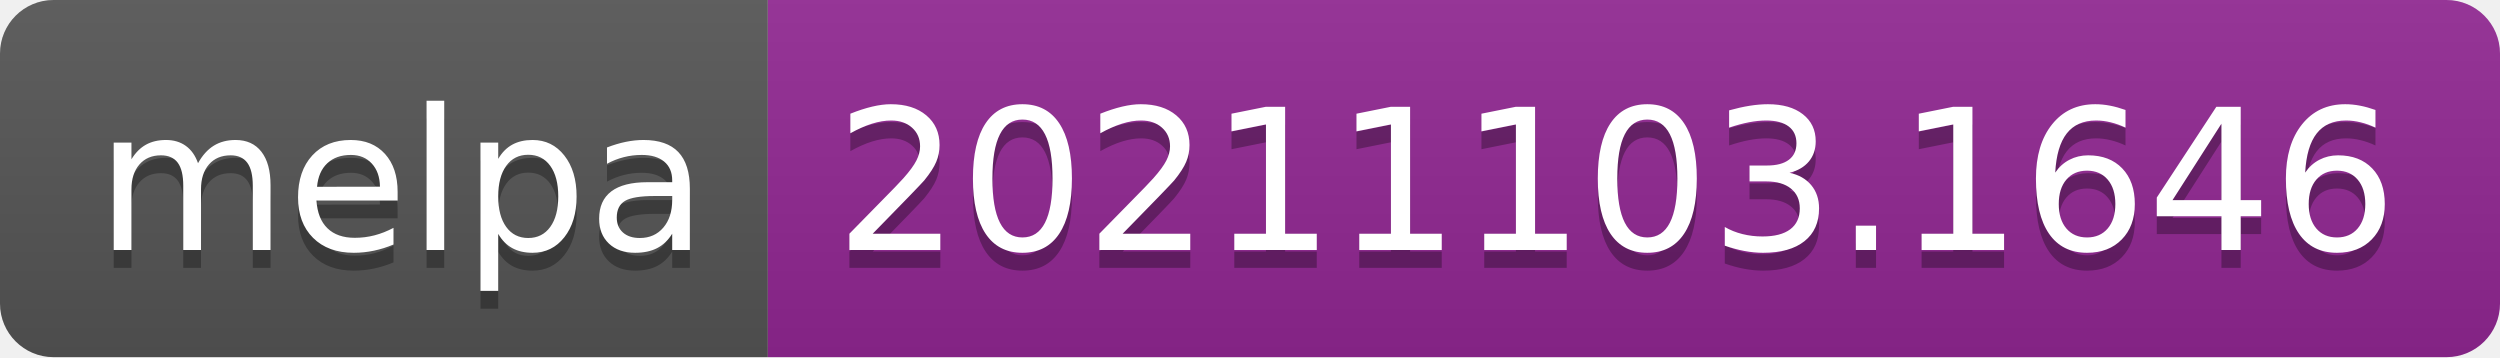
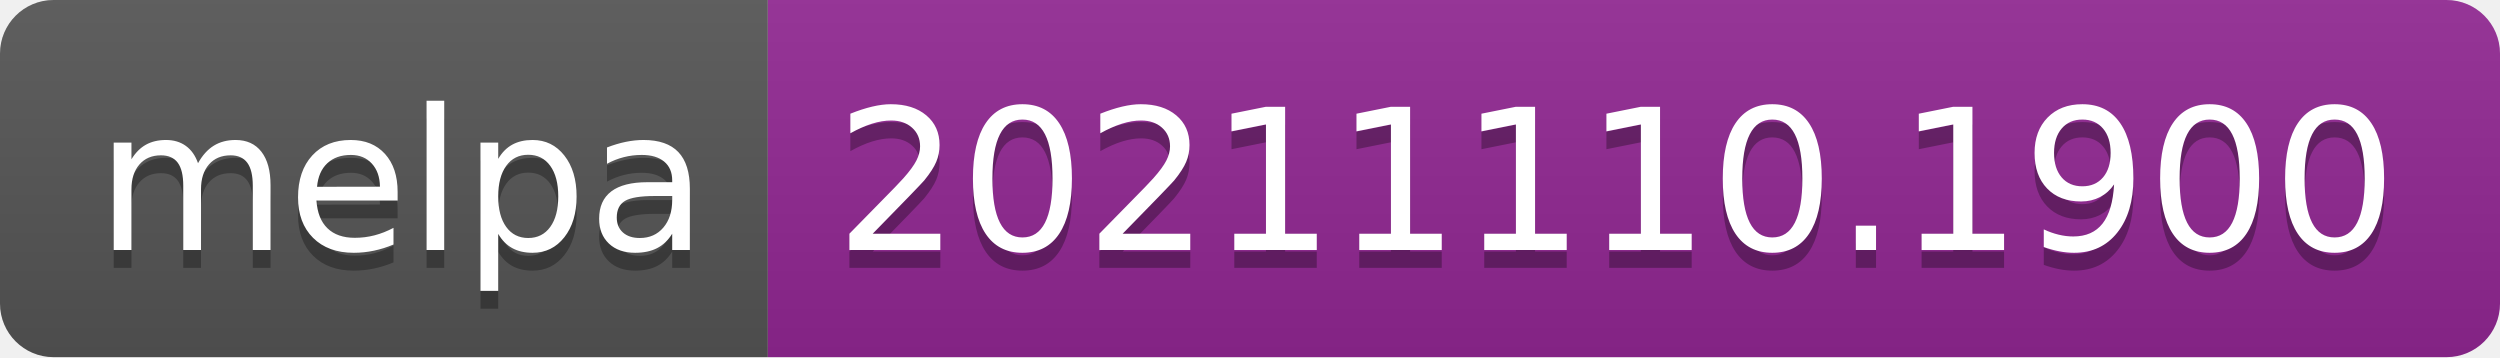
- <svg xmlns="http://www.w3.org/2000/svg" width="140" height="20" role="img" aria-label="melpa: 20211103.1646">
+ <svg xmlns="http://www.w3.org/2000/svg" width="140" height="20" role="img" aria-label="melpa: 20211110.1900">
  <linearGradient id="s" x2="0" y2="100%">
    <stop offset="0" stop-color="#bbb" stop-opacity=".1" />
    <stop offset="1" stop-opacity=".1" />
  </linearGradient>
  <clipPath id="r">
    <rect width="140" height="20" rx="3" fill="#fff" />
  </clipPath>
  <g clip-path="url(#r)">
    <rect width="43" height="20" fill="#555" />
    <rect x="43" width="97" height="20" fill="#922793" />
    <rect width="140" height="20" fill="url(#s)" />
  </g>
  <g fill="#fff" text-anchor="middle" font-family="Verdana,Geneva,DejaVu Sans,sans-serif" text-rendering="geometricPrecision" font-size="110">
    <text aria-hidden="true" x="225" y="150" fill="#010101" fill-opacity=".3" transform="scale(.1)" textLength="330">melpa</text>
    <text x="225" y="140" transform="scale(.1)" fill="#fff" textLength="330">melpa</text>
-     <text aria-hidden="true" x="905" y="150" fill="#010101" fill-opacity=".3" transform="scale(.1)" textLength="870">20211103.1646</text>
-     <text x="905" y="140" transform="scale(.1)" fill="#fff" textLength="870">20211103.1646</text>
+     <text aria-hidden="true" x="905" y="150" fill="#010101" fill-opacity=".3" transform="scale(.1)" textLength="870">20211110.1900</text>
+     <text x="905" y="140" transform="scale(.1)" fill="#fff" textLength="870">20211110.1900</text>
  </g>
</svg>
